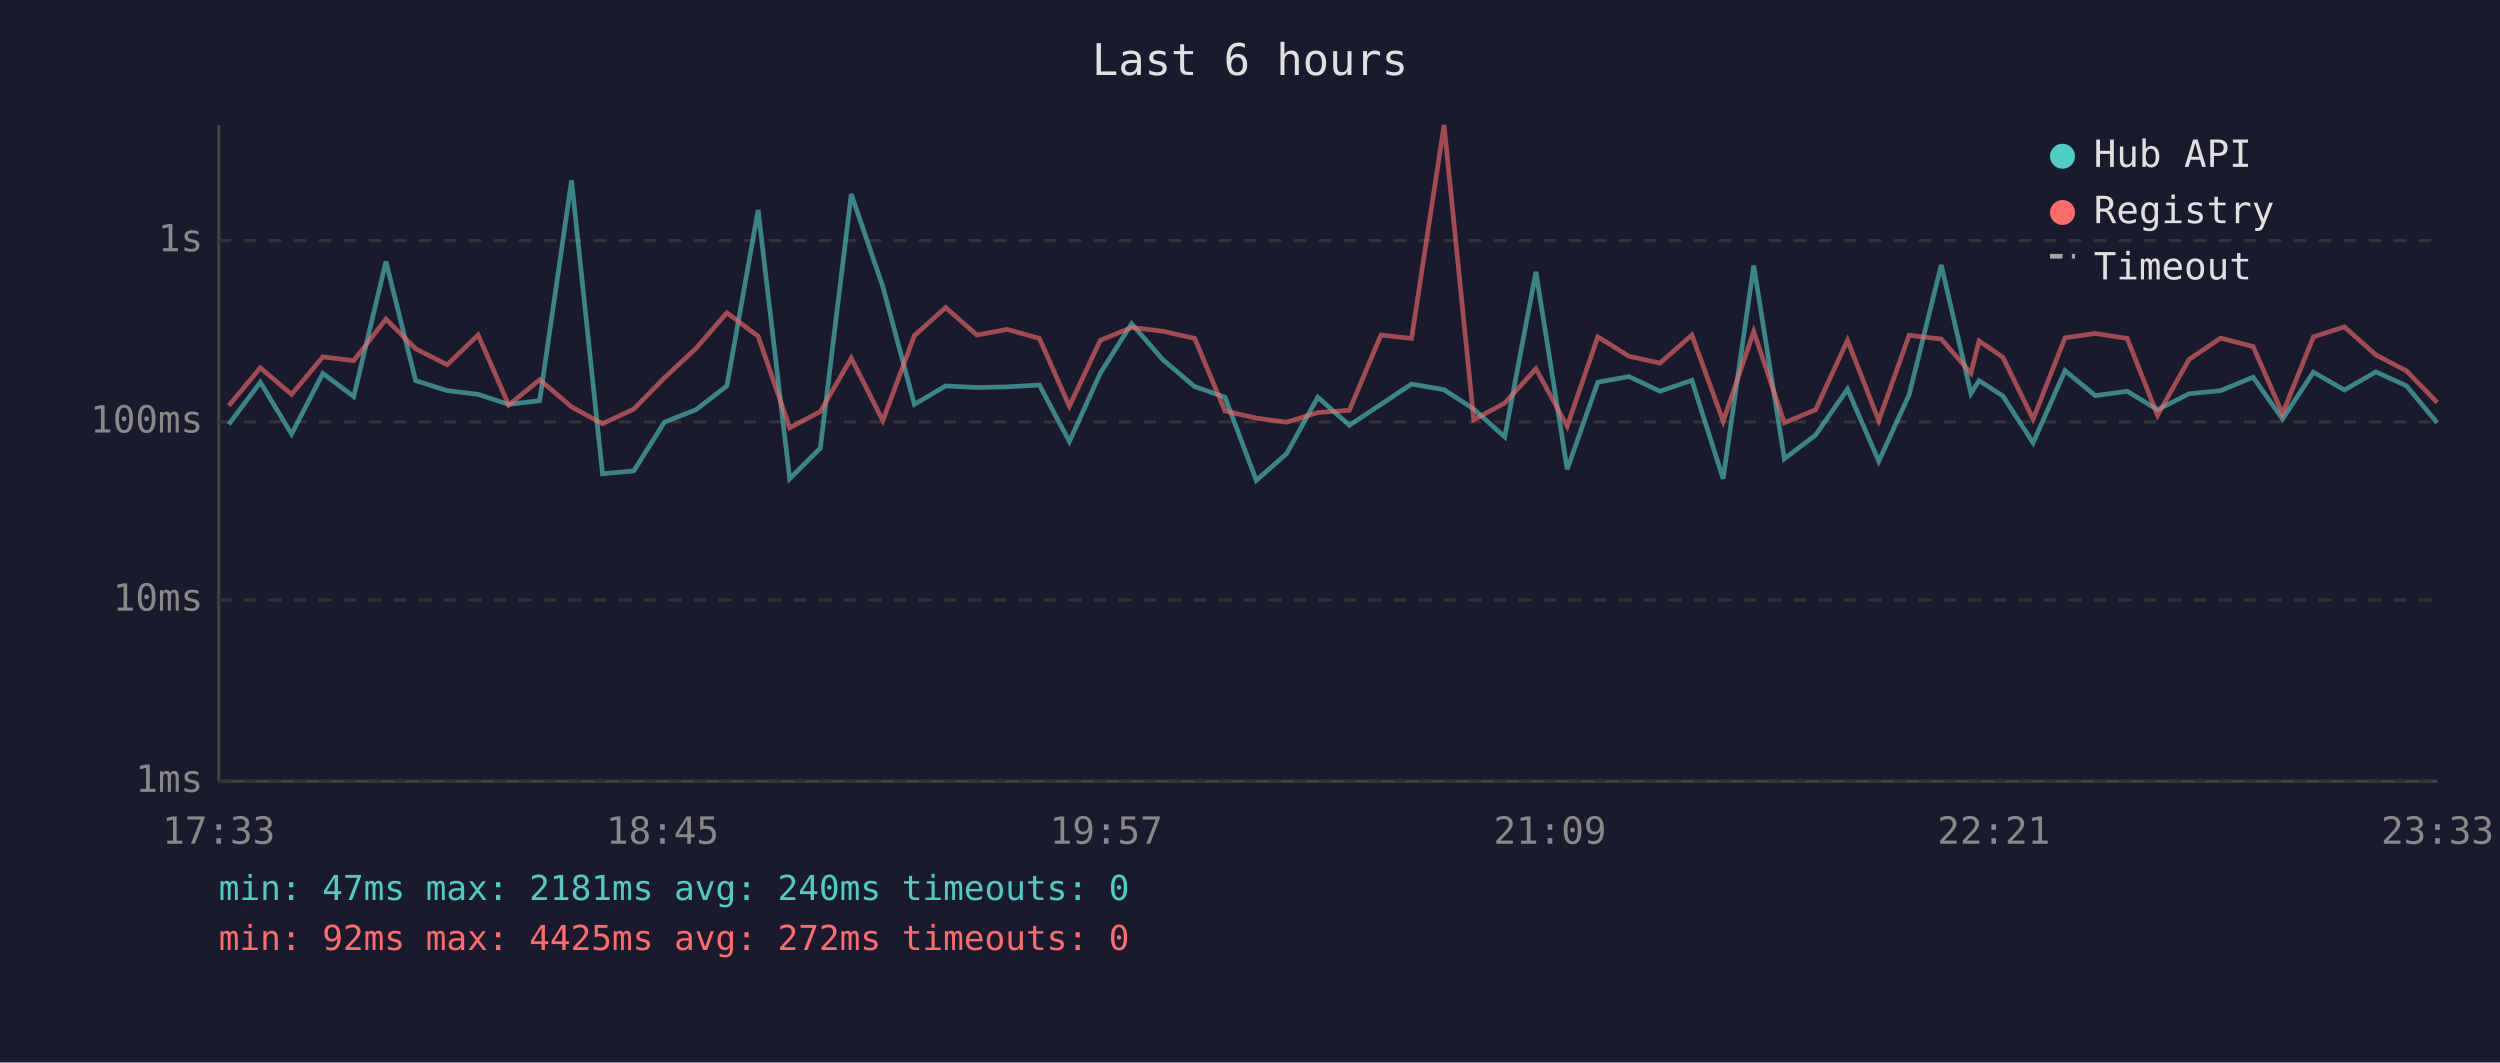
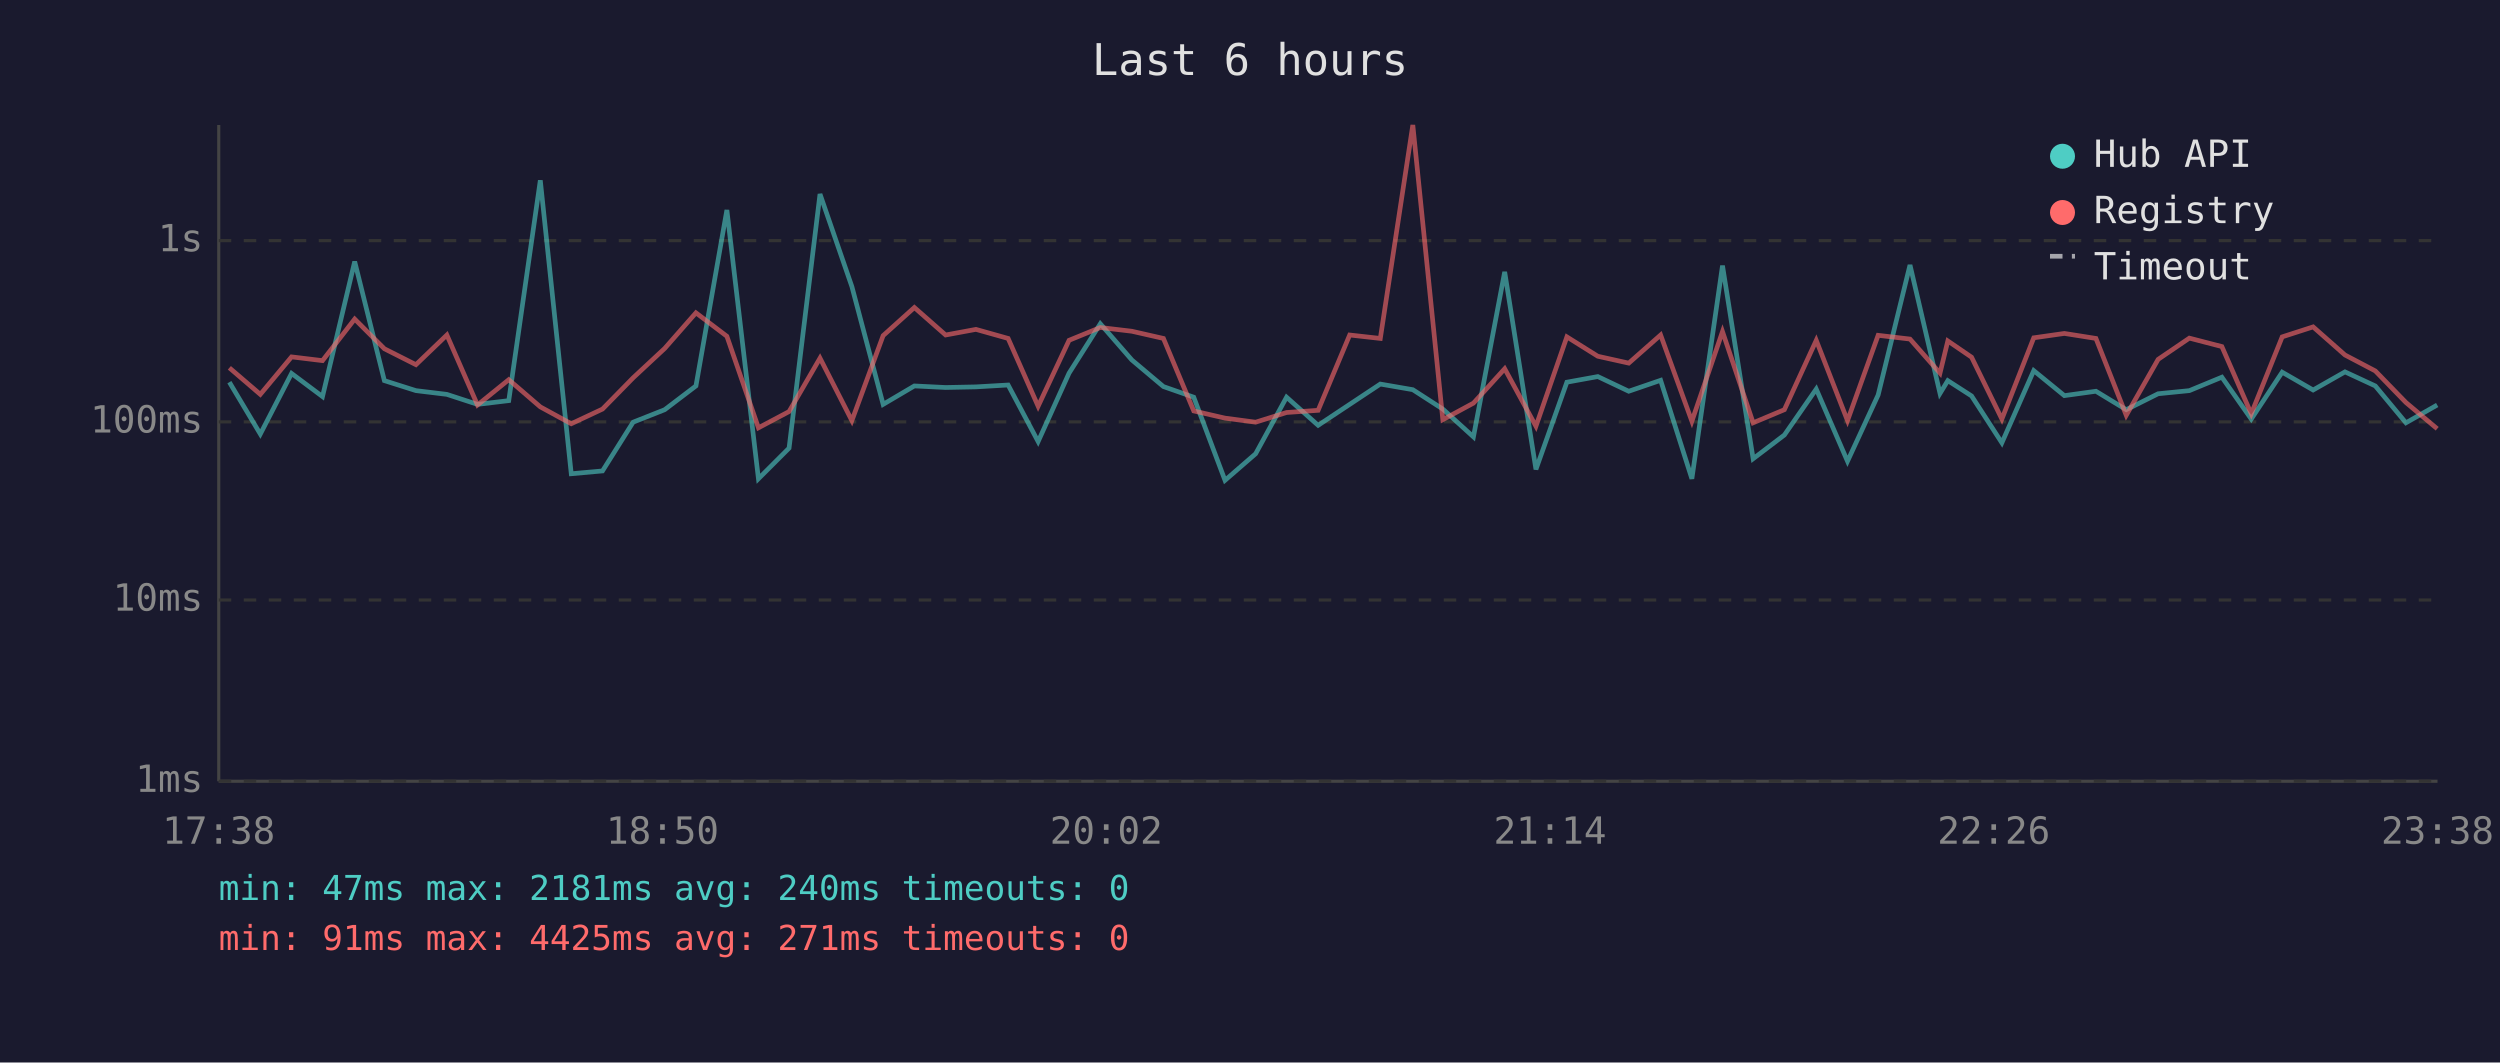
<svg xmlns="http://www.w3.org/2000/svg" viewBox="0 0 800 340" font-family="monospace" font-size="12">
  <rect width="800" height="340" fill="#1a1a2e" />
  <text x="400" y="24" fill="#e0e0e0" font-size="14" text-anchor="middle">Last 6 hours</text>
  <line x1="70" y1="40" x2="70" y2="250" stroke="#444" stroke-width="1" />
  <line x1="70" y1="250" x2="780" y2="250" stroke="#444" stroke-width="1" />
  <line x1="70" y1="250" x2="780" y2="250" stroke="#333" stroke-width="1" stroke-dasharray="4" />
  <text x="65" y="250" fill="#888" text-anchor="end" dominant-baseline="middle">1ms</text>
  <line x1="70" y1="192" x2="780" y2="192" stroke="#333" stroke-width="1" stroke-dasharray="4" />
  <text x="65" y="192" fill="#888" text-anchor="end" dominant-baseline="middle">10ms</text>
  <line x1="70" y1="135" x2="780" y2="135" stroke="#333" stroke-width="1" stroke-dasharray="4" />
  <text x="65" y="135" fill="#888" text-anchor="end" dominant-baseline="middle">100ms</text>
  <line x1="70" y1="77" x2="780" y2="77" stroke="#333" stroke-width="1" stroke-dasharray="4" />
  <text x="65" y="77" fill="#888" text-anchor="end" dominant-baseline="middle">1s</text>
-   <text x="70" y="270" fill="#888" text-anchor="middle">17:33</text>
-   <text x="212" y="270" fill="#888" text-anchor="middle">18:45</text>
-   <text x="354" y="270" fill="#888" text-anchor="middle">19:57</text>
-   <text x="496" y="270" fill="#888" text-anchor="middle">21:09</text>
-   <text x="638" y="270" fill="#888" text-anchor="middle">22:21</text>
-   <text x="780" y="270" fill="#888" text-anchor="middle">23:33</text>
-   <polyline points="73.2,135.8 83.3,122.3 93.3,138.9 103.3,119.5 113.2,126.9 123.5,83.7 133.0,121.8 143.1,125.0 153.0,126.2 162.8,129.4 172.7,128.2 182.9,57.7 192.8,151.6 202.8,150.7 212.6,135.1 222.7,131.1 232.6,123.5 242.6,67.2 252.7,153.2 262.5,143.4 272.4,62.1 282.5,91.7 292.6,129.4 302.6,123.5 312.6,124.0 322.3,123.8 332.6,123.2 342.2,141.3 352.1,119.4 362.1,103.6 372.2,115.2 382.3,123.7 392.0,127.1 402.0,153.7 411.7,145.2 421.7,127.1 431.8,136.1 441.9,129.4 451.7,122.9 462.1,124.7 471.6,130.9 481.5,139.8 491.5,87.0 501.5,150.2 511.3,122.3 521.3,120.5 531.2,125.2 541.4,121.7 551.4,153.2 561.2,85.0 571.0,146.8 581.0,139.2 591.2,124.5 601.2,147.6 610.9,126.4 621.2,84.8 630.7,125.9 633.3,121.8 640.9,126.7 650.6,141.7 660.8,118.6 670.5,126.6 680.7,125.2 690.4,131.1 700.5,126.0 710.6,125.0 721.0,120.7 730.4,134.1 740.3,119.1 750.2,124.8 760.3,119.0 770.1,123.5 779.9,135.3" fill="none" stroke="#4ecdc4" stroke-width="1.5" opacity="0.6" />
-   <polyline points="73.2,129.8 83.3,117.7 93.3,126.2 103.3,114.2 113.2,115.4 123.5,102.1 133.0,111.6 143.1,116.7 153.0,107.2 162.8,129.6 172.7,121.5 182.9,130.2 192.8,135.6 202.8,130.9 212.6,120.9 222.7,111.5 232.6,100.1 242.6,107.6 252.7,136.9 262.5,131.7 272.4,114.6 282.5,134.6 292.6,107.4 302.6,98.4 312.6,107.2 322.3,105.4 332.6,108.3 342.2,130.0 352.1,108.9 362.1,104.8 372.2,106.0 382.3,108.3 392.0,131.5 402.0,133.8 411.7,135.1 421.7,132.0 431.8,131.3 441.9,107.2 451.7,108.3 462.1,40.0 471.6,134.3 481.5,129.0 491.5,118.0 501.5,136.4 511.3,107.8 521.3,114.0 531.2,116.2 541.4,107.2 551.4,134.8 561.2,106.1 571.0,135.3 581.0,131.1 591.2,108.9 601.2,134.6 610.9,107.3 621.2,108.5 630.7,119.4 633.3,109.1 640.9,114.3 650.6,134.1 660.8,108.1 670.5,106.7 680.7,108.3 690.4,132.9 700.5,115.0 710.6,108.2 721.0,110.9 730.4,132.4 740.3,107.8 750.2,104.6 760.3,113.6 770.1,118.7 779.9,128.8" fill="none" stroke="#ff6b6b" stroke-width="1.5" opacity="0.6" />
+   <text x="70" y="270" fill="#888" text-anchor="middle">17:38</text>
+   <text x="212" y="270" fill="#888" text-anchor="middle">18:50</text>
+   <text x="354" y="270" fill="#888" text-anchor="middle">20:02</text>
+   <text x="496" y="270" fill="#888" text-anchor="middle">21:14</text>
+   <text x="638" y="270" fill="#888" text-anchor="middle">22:26</text>
+   <text x="780" y="270" fill="#888" text-anchor="middle">23:38</text>
+   <polyline points="73.4,122.3 83.3,138.9 93.3,119.5 103.2,126.9 113.5,83.7 123.0,121.8 133.1,125.0 143.0,126.2 152.8,129.4 162.8,128.2 172.9,57.7 182.8,151.6 192.8,150.7 202.6,135.1 212.7,131.1 222.7,123.5 232.6,67.2 242.7,153.2 252.5,143.4 262.4,62.1 272.6,91.7 282.6,129.4 292.6,123.5 302.6,124.0 312.3,123.8 322.6,123.2 332.2,141.3 342.1,119.4 352.1,103.6 362.2,115.2 372.3,123.7 382.0,127.1 392.0,153.7 401.8,145.2 411.7,127.1 421.8,136.1 431.9,129.4 441.7,122.9 452.1,124.7 461.7,130.9 471.5,139.8 481.5,87.0 491.5,150.2 501.4,122.3 511.3,120.5 521.2,125.2 531.4,121.7 541.4,153.2 551.2,85.0 561.0,146.8 571.0,139.2 581.2,124.5 591.2,147.6 601.0,126.4 611.2,84.8 620.8,125.9 623.3,121.8 630.9,126.7 640.6,141.7 650.8,118.6 660.6,126.6 670.7,125.2 680.4,131.1 690.6,126.0 700.6,125.0 711.0,120.7 720.4,134.1 730.3,119.1 740.2,124.8 750.4,119.0 760.1,123.5 769.9,135.3 779.9,129.6" fill="none" stroke="#4ecdc4" stroke-width="1.5" opacity="0.6" />
+   <polyline points="73.4,117.7 83.3,126.2 93.3,114.2 103.2,115.4 113.5,102.1 123.0,111.6 133.1,116.7 143.0,107.2 152.8,129.6 162.8,121.5 172.9,130.2 182.8,135.6 192.8,130.9 202.6,120.9 212.7,111.5 222.7,100.1 232.6,107.6 242.7,136.9 252.5,131.7 262.4,114.6 272.6,134.6 282.6,107.4 292.6,98.4 302.6,107.2 312.3,105.4 322.6,108.3 332.2,130.0 342.1,108.9 352.1,104.8 362.2,106.0 372.3,108.3 382.0,131.5 392.0,133.8 401.8,135.1 411.7,132.0 421.8,131.3 431.9,107.2 441.7,108.3 452.1,40.0 461.7,134.3 471.5,129.0 481.5,118.0 491.5,136.4 501.4,107.8 511.3,114.0 521.2,116.2 531.4,107.2 541.4,134.8 551.2,106.1 561.0,135.3 571.0,131.1 581.2,108.9 591.2,134.6 601.0,107.3 611.2,108.5 620.8,119.4 623.3,109.1 630.9,114.3 640.6,134.1 650.8,108.1 660.6,106.7 670.7,108.3 680.4,132.9 690.6,115.0 700.6,108.2 711.0,110.9 720.4,132.4 730.3,107.8 740.2,104.6 750.4,113.6 760.1,118.7 769.9,128.8 779.9,137.2" fill="none" stroke="#ff6b6b" stroke-width="1.5" opacity="0.6" />
  <circle cx="660" cy="50" r="4" fill="#4ecdc4" />
  <text x="670" y="50" fill="#e0e0e0" dominant-baseline="middle">Hub API</text>
  <circle cx="660" cy="68" r="4" fill="#ff6b6b" />
  <text x="670" y="68" fill="#e0e0e0" dominant-baseline="middle">Registry</text>
  <line x1="656" y1="82" x2="664" y2="82" stroke="#e0e0e0" stroke-width="1.5" stroke-dasharray="4,3" opacity="0.7" />
  <text x="670" y="86" fill="#e0e0e0" dominant-baseline="middle">Timeout</text>
  <text x="70" y="288" fill="#4ecdc4" font-size="11">min: 47ms  max: 2181ms  avg: 240ms  timeouts: 0</text>
-   <text x="70" y="304" fill="#ff6b6b" font-size="11">min: 92ms  max: 4425ms  avg: 272ms  timeouts: 0</text>
+   <text x="70" y="304" fill="#ff6b6b" font-size="11">min: 91ms  max: 4425ms  avg: 271ms  timeouts: 0</text>
</svg>
